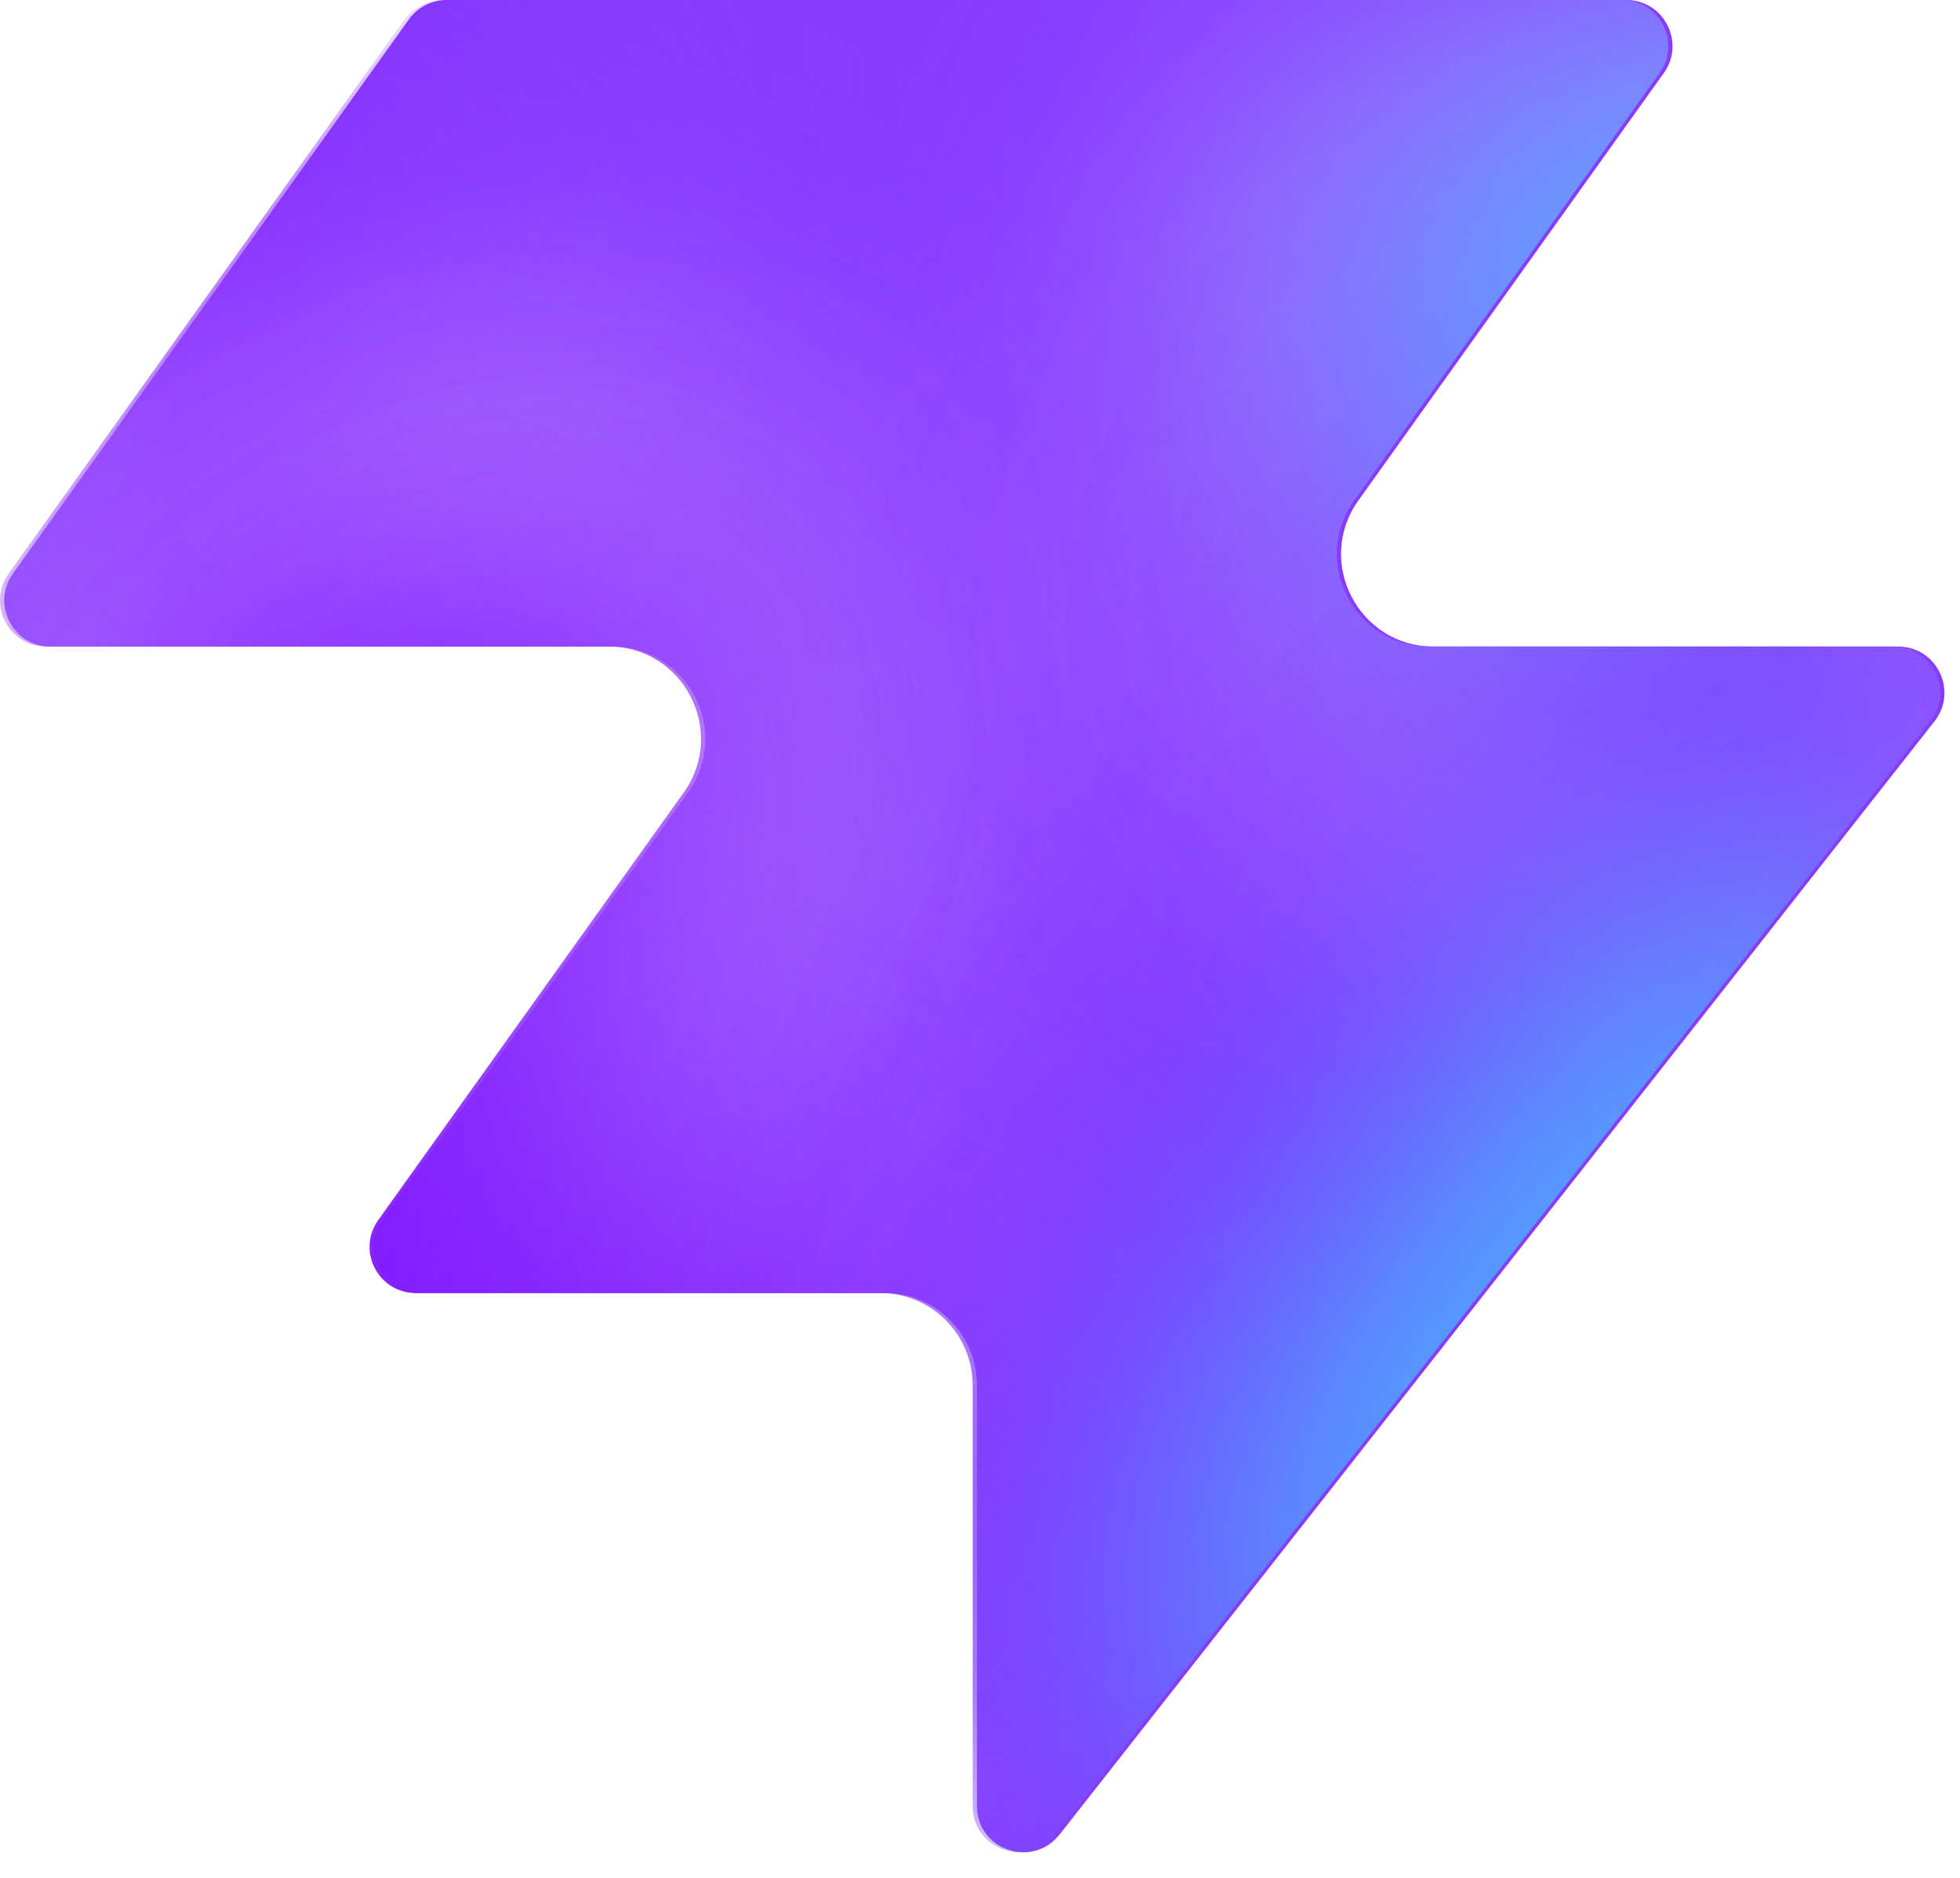
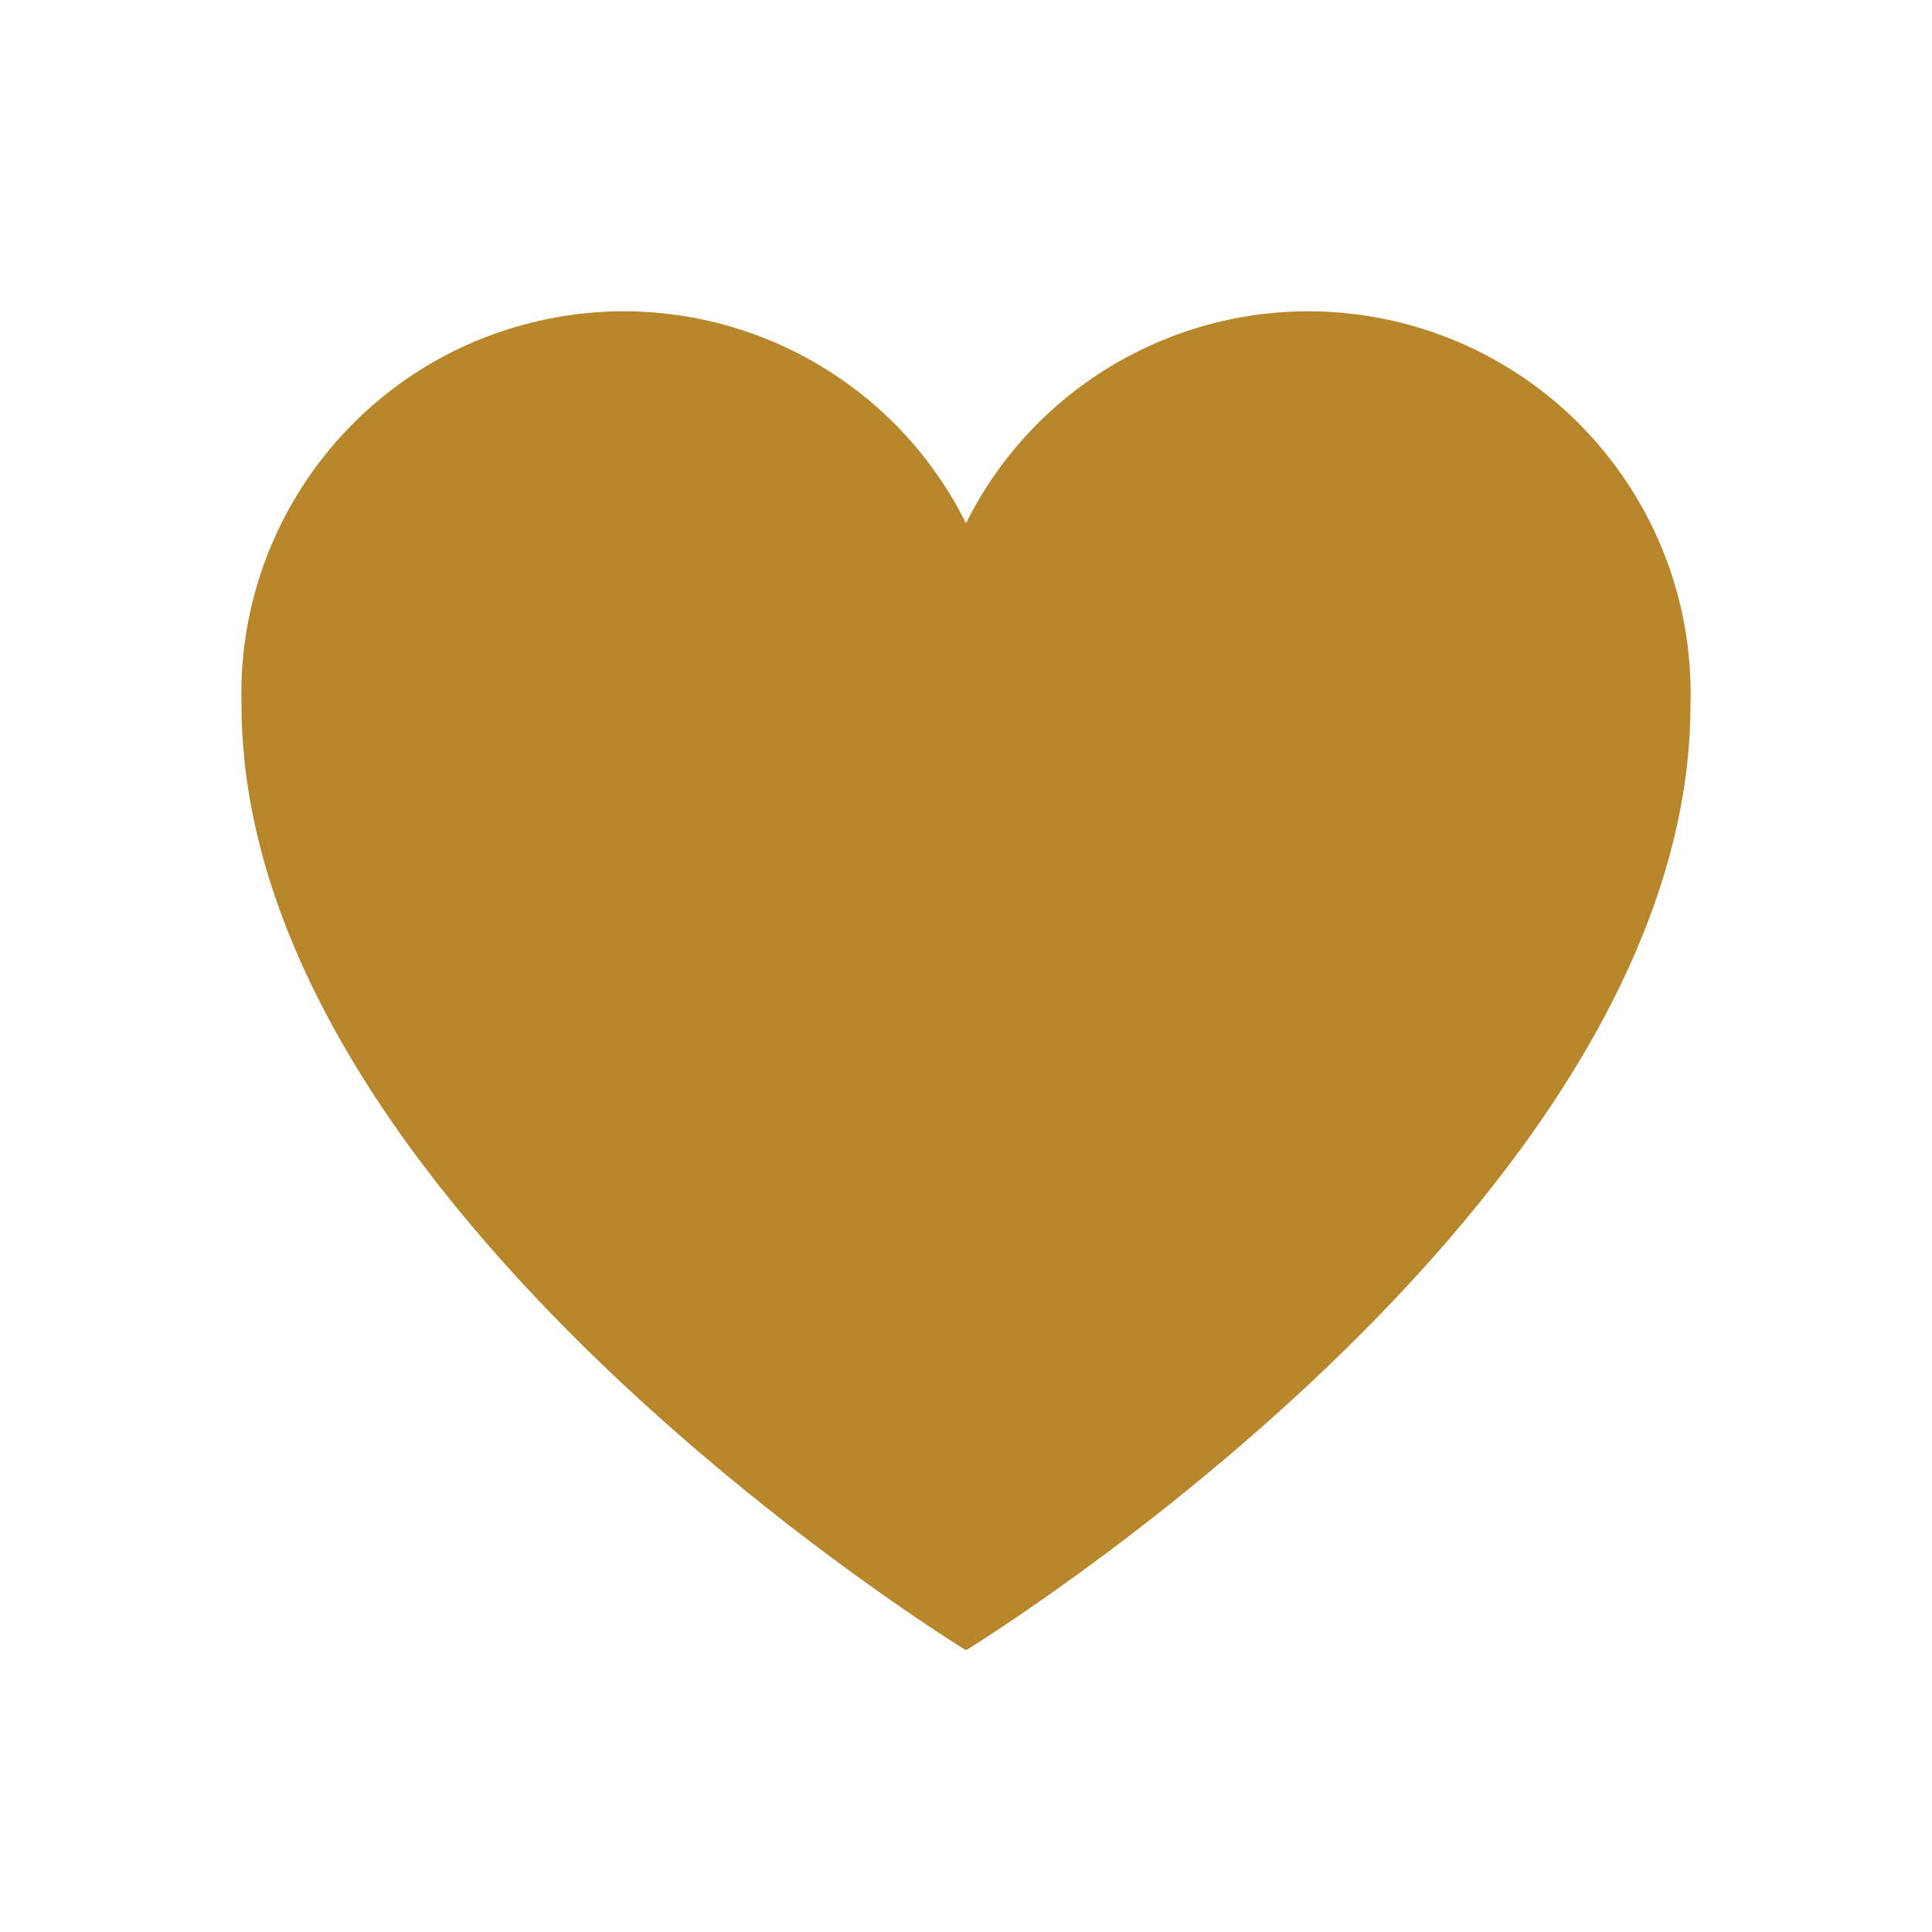
- <svg xmlns="http://www.w3.org/2000/svg" width="48" height="46" fill="none" viewBox="0 0 48 46">
-   <path fill="#863bff" d="M25.946 44.938c-.664.845-2.021.375-2.021-.698V33.937a2.26 2.26 0 0 0-2.262-2.262H10.287c-.92 0-1.456-1.04-.92-1.788l7.48-10.471c1.07-1.497 0-3.578-1.842-3.578H1.237c-.92 0-1.456-1.04-.92-1.788L10.013.474c.214-.297.556-.474.92-.474h28.894c.92 0 1.456 1.04.92 1.788l-7.48 10.471c-1.07 1.498 0 3.579 1.842 3.579h11.377c.943 0 1.473 1.088.89 1.83L25.947 44.94z" style="fill:#863bff;fill:color(display-p3 .525 .23 1);fill-opacity:1" />
-   <mask id="a" width="48" height="46" x="0" y="0" maskUnits="userSpaceOnUse" style="mask-type:alpha">
-     <path fill="#000" d="M25.842 44.938c-.664.844-2.021.375-2.021-.698V33.937a2.26 2.26 0 0 0-2.262-2.262H10.183c-.92 0-1.456-1.04-.92-1.788l7.48-10.471c1.07-1.498 0-3.579-1.842-3.579H1.133c-.92 0-1.456-1.04-.92-1.787L9.91.473c.214-.297.556-.474.92-.474h28.894c.92 0 1.456 1.04.92 1.788l-7.48 10.471c-1.07 1.498 0 3.578 1.842 3.578h11.377c.943 0 1.473 1.088.89 1.832L25.843 44.94z" style="fill:#000;fill-opacity:1" />
-   </mask>
-   <g mask="url(#a)">
-     <g filter="url(#b)">
-       <ellipse cx="5.508" cy="14.704" fill="#ede6ff" rx="5.508" ry="14.704" style="fill:#ede6ff;fill:color(display-p3 .927 .903 1);fill-opacity:1" transform="matrix(.00324 1 1 -.00324 -4.47 31.516)" />
-     </g>
-     <g filter="url(#c)">
-       <ellipse cx="10.399" cy="29.851" fill="#ede6ff" rx="10.399" ry="29.851" style="fill:#ede6ff;fill:color(display-p3 .927 .903 1);fill-opacity:1" transform="matrix(.00324 1 1 -.00324 -39.328 7.883)" />
-     </g>
-     <g filter="url(#d)">
-       <ellipse cx="5.508" cy="30.487" fill="#7e14ff" rx="5.508" ry="30.487" style="fill:#7e14ff;fill:color(display-p3 .492 .077 1);fill-opacity:1" transform="rotate(89.814 -25.913 -14.639)scale(1 -1)" />
-     </g>
-     <g filter="url(#e)">
-       <ellipse cx="5.508" cy="30.599" fill="#7e14ff" rx="5.508" ry="30.599" style="fill:#7e14ff;fill:color(display-p3 .492 .077 1);fill-opacity:1" transform="rotate(89.814 -32.644 -3.334)scale(1 -1)" />
-     </g>
-     <g filter="url(#f)">
-       <ellipse cx="5.508" cy="30.599" fill="#7e14ff" rx="5.508" ry="30.599" style="fill:#7e14ff;fill:color(display-p3 .492 .077 1);fill-opacity:1" transform="matrix(.00324 1 1 -.00324 -34.34 30.47)" />
-     </g>
-     <g filter="url(#g)">
-       <ellipse cx="14.072" cy="22.078" fill="#ede6ff" rx="14.072" ry="22.078" style="fill:#ede6ff;fill:color(display-p3 .927 .903 1);fill-opacity:1" transform="rotate(93.35 24.506 48.493)scale(-1 1)" />
-     </g>
-     <g filter="url(#h)">
-       <ellipse cx="3.47" cy="21.501" fill="#7e14ff" rx="3.47" ry="21.501" style="fill:#7e14ff;fill:color(display-p3 .492 .077 1);fill-opacity:1" transform="rotate(89.009 28.708 47.59)scale(-1 1)" />
-     </g>
-     <g filter="url(#i)">
-       <ellipse cx="3.47" cy="21.501" fill="#7e14ff" rx="3.47" ry="21.501" style="fill:#7e14ff;fill:color(display-p3 .492 .077 1);fill-opacity:1" transform="rotate(89.009 28.708 47.59)scale(-1 1)" />
-     </g>
-     <g filter="url(#j)">
-       <ellipse cx=".387" cy="8.972" fill="#7e14ff" rx="4.407" ry="29.108" style="fill:#7e14ff;fill:color(display-p3 .492 .077 1);fill-opacity:1" transform="rotate(39.51 .387 8.972)" />
-     </g>
-     <g filter="url(#k)">
-       <ellipse cx="47.523" cy="-6.092" fill="#7e14ff" rx="4.407" ry="29.108" style="fill:#7e14ff;fill:color(display-p3 .492 .077 1);fill-opacity:1" transform="rotate(37.892 47.523 -6.092)" />
-     </g>
-     <g filter="url(#l)">
-       <ellipse cx="41.412" cy="6.333" fill="#47bfff" rx="5.971" ry="9.665" style="fill:#47bfff;fill:color(display-p3 .28 .748 1);fill-opacity:1" transform="rotate(37.892 41.412 6.333)" />
-     </g>
-     <g filter="url(#m)">
-       <ellipse cx="-1.879" cy="38.332" fill="#7e14ff" rx="4.407" ry="29.108" style="fill:#7e14ff;fill:color(display-p3 .492 .077 1);fill-opacity:1" transform="rotate(37.892 -1.88 38.332)" />
-     </g>
-     <g filter="url(#n)">
-       <ellipse cx="-1.879" cy="38.332" fill="#7e14ff" rx="4.407" ry="29.108" style="fill:#7e14ff;fill:color(display-p3 .492 .077 1);fill-opacity:1" transform="rotate(37.892 -1.88 38.332)" />
-     </g>
-     <g filter="url(#o)">
-       <ellipse cx="35.651" cy="29.907" fill="#7e14ff" rx="4.407" ry="29.108" style="fill:#7e14ff;fill:color(display-p3 .492 .077 1);fill-opacity:1" transform="rotate(37.892 35.651 29.907)" />
-     </g>
-     <g filter="url(#p)">
-       <ellipse cx="38.418" cy="32.4" fill="#47bfff" rx="5.971" ry="15.297" style="fill:#47bfff;fill:color(display-p3 .28 .748 1);fill-opacity:1" transform="rotate(37.892 38.418 32.4)" />
-     </g>
-   </g>
-   <defs>
-     <filter id="b" width="60.045" height="41.654" x="-19.77" y="16.149" color-interpolation-filters="sRGB" filterUnits="userSpaceOnUse">
-       <feFlood flood-opacity="0" result="BackgroundImageFix" />
-       <feBlend in="SourceGraphic" in2="BackgroundImageFix" result="shape" />
-       <feGaussianBlur result="effect1_foregroundBlur_2002_17158" stdDeviation="7.659" />
-     </filter>
-     <filter id="c" width="90.34" height="51.437" x="-54.613" y="-7.533" color-interpolation-filters="sRGB" filterUnits="userSpaceOnUse">
-       <feFlood flood-opacity="0" result="BackgroundImageFix" />
-       <feBlend in="SourceGraphic" in2="BackgroundImageFix" result="shape" />
-       <feGaussianBlur result="effect1_foregroundBlur_2002_17158" stdDeviation="7.659" />
-     </filter>
-     <filter id="d" width="79.355" height="29.4" x="-49.64" y="2.03" color-interpolation-filters="sRGB" filterUnits="userSpaceOnUse">
-       <feFlood flood-opacity="0" result="BackgroundImageFix" />
-       <feBlend in="SourceGraphic" in2="BackgroundImageFix" result="shape" />
-       <feGaussianBlur result="effect1_foregroundBlur_2002_17158" stdDeviation="4.596" />
-     </filter>
-     <filter id="e" width="79.579" height="29.4" x="-45.045" y="20.029" color-interpolation-filters="sRGB" filterUnits="userSpaceOnUse">
-       <feFlood flood-opacity="0" result="BackgroundImageFix" />
-       <feBlend in="SourceGraphic" in2="BackgroundImageFix" result="shape" />
-       <feGaussianBlur result="effect1_foregroundBlur_2002_17158" stdDeviation="4.596" />
-     </filter>
-     <filter id="f" width="79.579" height="29.4" x="-43.513" y="21.178" color-interpolation-filters="sRGB" filterUnits="userSpaceOnUse">
-       <feFlood flood-opacity="0" result="BackgroundImageFix" />
-       <feBlend in="SourceGraphic" in2="BackgroundImageFix" result="shape" />
-       <feGaussianBlur result="effect1_foregroundBlur_2002_17158" stdDeviation="4.596" />
-     </filter>
-     <filter id="g" width="74.749" height="58.852" x="15.756" y="-17.901" color-interpolation-filters="sRGB" filterUnits="userSpaceOnUse">
-       <feFlood flood-opacity="0" result="BackgroundImageFix" />
-       <feBlend in="SourceGraphic" in2="BackgroundImageFix" result="shape" />
-       <feGaussianBlur result="effect1_foregroundBlur_2002_17158" stdDeviation="7.659" />
-     </filter>
-     <filter id="h" width="61.377" height="25.362" x="23.548" y="2.284" color-interpolation-filters="sRGB" filterUnits="userSpaceOnUse">
-       <feFlood flood-opacity="0" result="BackgroundImageFix" />
-       <feBlend in="SourceGraphic" in2="BackgroundImageFix" result="shape" />
-       <feGaussianBlur result="effect1_foregroundBlur_2002_17158" stdDeviation="4.596" />
-     </filter>
-     <filter id="i" width="61.377" height="25.362" x="23.548" y="2.284" color-interpolation-filters="sRGB" filterUnits="userSpaceOnUse">
-       <feFlood flood-opacity="0" result="BackgroundImageFix" />
-       <feBlend in="SourceGraphic" in2="BackgroundImageFix" result="shape" />
-       <feGaussianBlur result="effect1_foregroundBlur_2002_17158" stdDeviation="4.596" />
-     </filter>
-     <filter id="j" width="56.045" height="63.649" x="-27.636" y="-22.853" color-interpolation-filters="sRGB" filterUnits="userSpaceOnUse">
-       <feFlood flood-opacity="0" result="BackgroundImageFix" />
-       <feBlend in="SourceGraphic" in2="BackgroundImageFix" result="shape" />
-       <feGaussianBlur result="effect1_foregroundBlur_2002_17158" stdDeviation="4.596" />
-     </filter>
-     <filter id="k" width="54.814" height="64.646" x="20.116" y="-38.415" color-interpolation-filters="sRGB" filterUnits="userSpaceOnUse">
-       <feFlood flood-opacity="0" result="BackgroundImageFix" />
-       <feBlend in="SourceGraphic" in2="BackgroundImageFix" result="shape" />
-       <feGaussianBlur result="effect1_foregroundBlur_2002_17158" stdDeviation="4.596" />
-     </filter>
-     <filter id="l" width="33.541" height="35.313" x="24.641" y="-11.323" color-interpolation-filters="sRGB" filterUnits="userSpaceOnUse">
-       <feFlood flood-opacity="0" result="BackgroundImageFix" />
-       <feBlend in="SourceGraphic" in2="BackgroundImageFix" result="shape" />
-       <feGaussianBlur result="effect1_foregroundBlur_2002_17158" stdDeviation="4.596" />
-     </filter>
-     <filter id="m" width="54.814" height="64.646" x="-29.286" y="6.009" color-interpolation-filters="sRGB" filterUnits="userSpaceOnUse">
-       <feFlood flood-opacity="0" result="BackgroundImageFix" />
-       <feBlend in="SourceGraphic" in2="BackgroundImageFix" result="shape" />
-       <feGaussianBlur result="effect1_foregroundBlur_2002_17158" stdDeviation="4.596" />
-     </filter>
-     <filter id="n" width="54.814" height="64.646" x="-29.286" y="6.009" color-interpolation-filters="sRGB" filterUnits="userSpaceOnUse">
-       <feFlood flood-opacity="0" result="BackgroundImageFix" />
-       <feBlend in="SourceGraphic" in2="BackgroundImageFix" result="shape" />
-       <feGaussianBlur result="effect1_foregroundBlur_2002_17158" stdDeviation="4.596" />
-     </filter>
-     <filter id="o" width="54.814" height="64.646" x="8.244" y="-2.416" color-interpolation-filters="sRGB" filterUnits="userSpaceOnUse">
-       <feFlood flood-opacity="0" result="BackgroundImageFix" />
-       <feBlend in="SourceGraphic" in2="BackgroundImageFix" result="shape" />
-       <feGaussianBlur result="effect1_foregroundBlur_2002_17158" stdDeviation="4.596" />
-     </filter>
-     <filter id="p" width="39.409" height="43.623" x="18.713" y="10.588" color-interpolation-filters="sRGB" filterUnits="userSpaceOnUse">
-       <feFlood flood-opacity="0" result="BackgroundImageFix" />
-       <feBlend in="SourceGraphic" in2="BackgroundImageFix" result="shape" />
-       <feGaussianBlur result="effect1_foregroundBlur_2002_17158" stdDeviation="4.596" />
-     </filter>
-   </defs>
+ <svg xmlns="http://www.w3.org/2000/svg" viewBox="0 0 48 48">
+   <path fill="#b8862b" d="M24 41S6 30 6 17.5A9.5 9.5 0 0 1 24 13a9.5 9.5 0 0 1 18 4.5C42 30 24 41 24 41Z" />
</svg>
